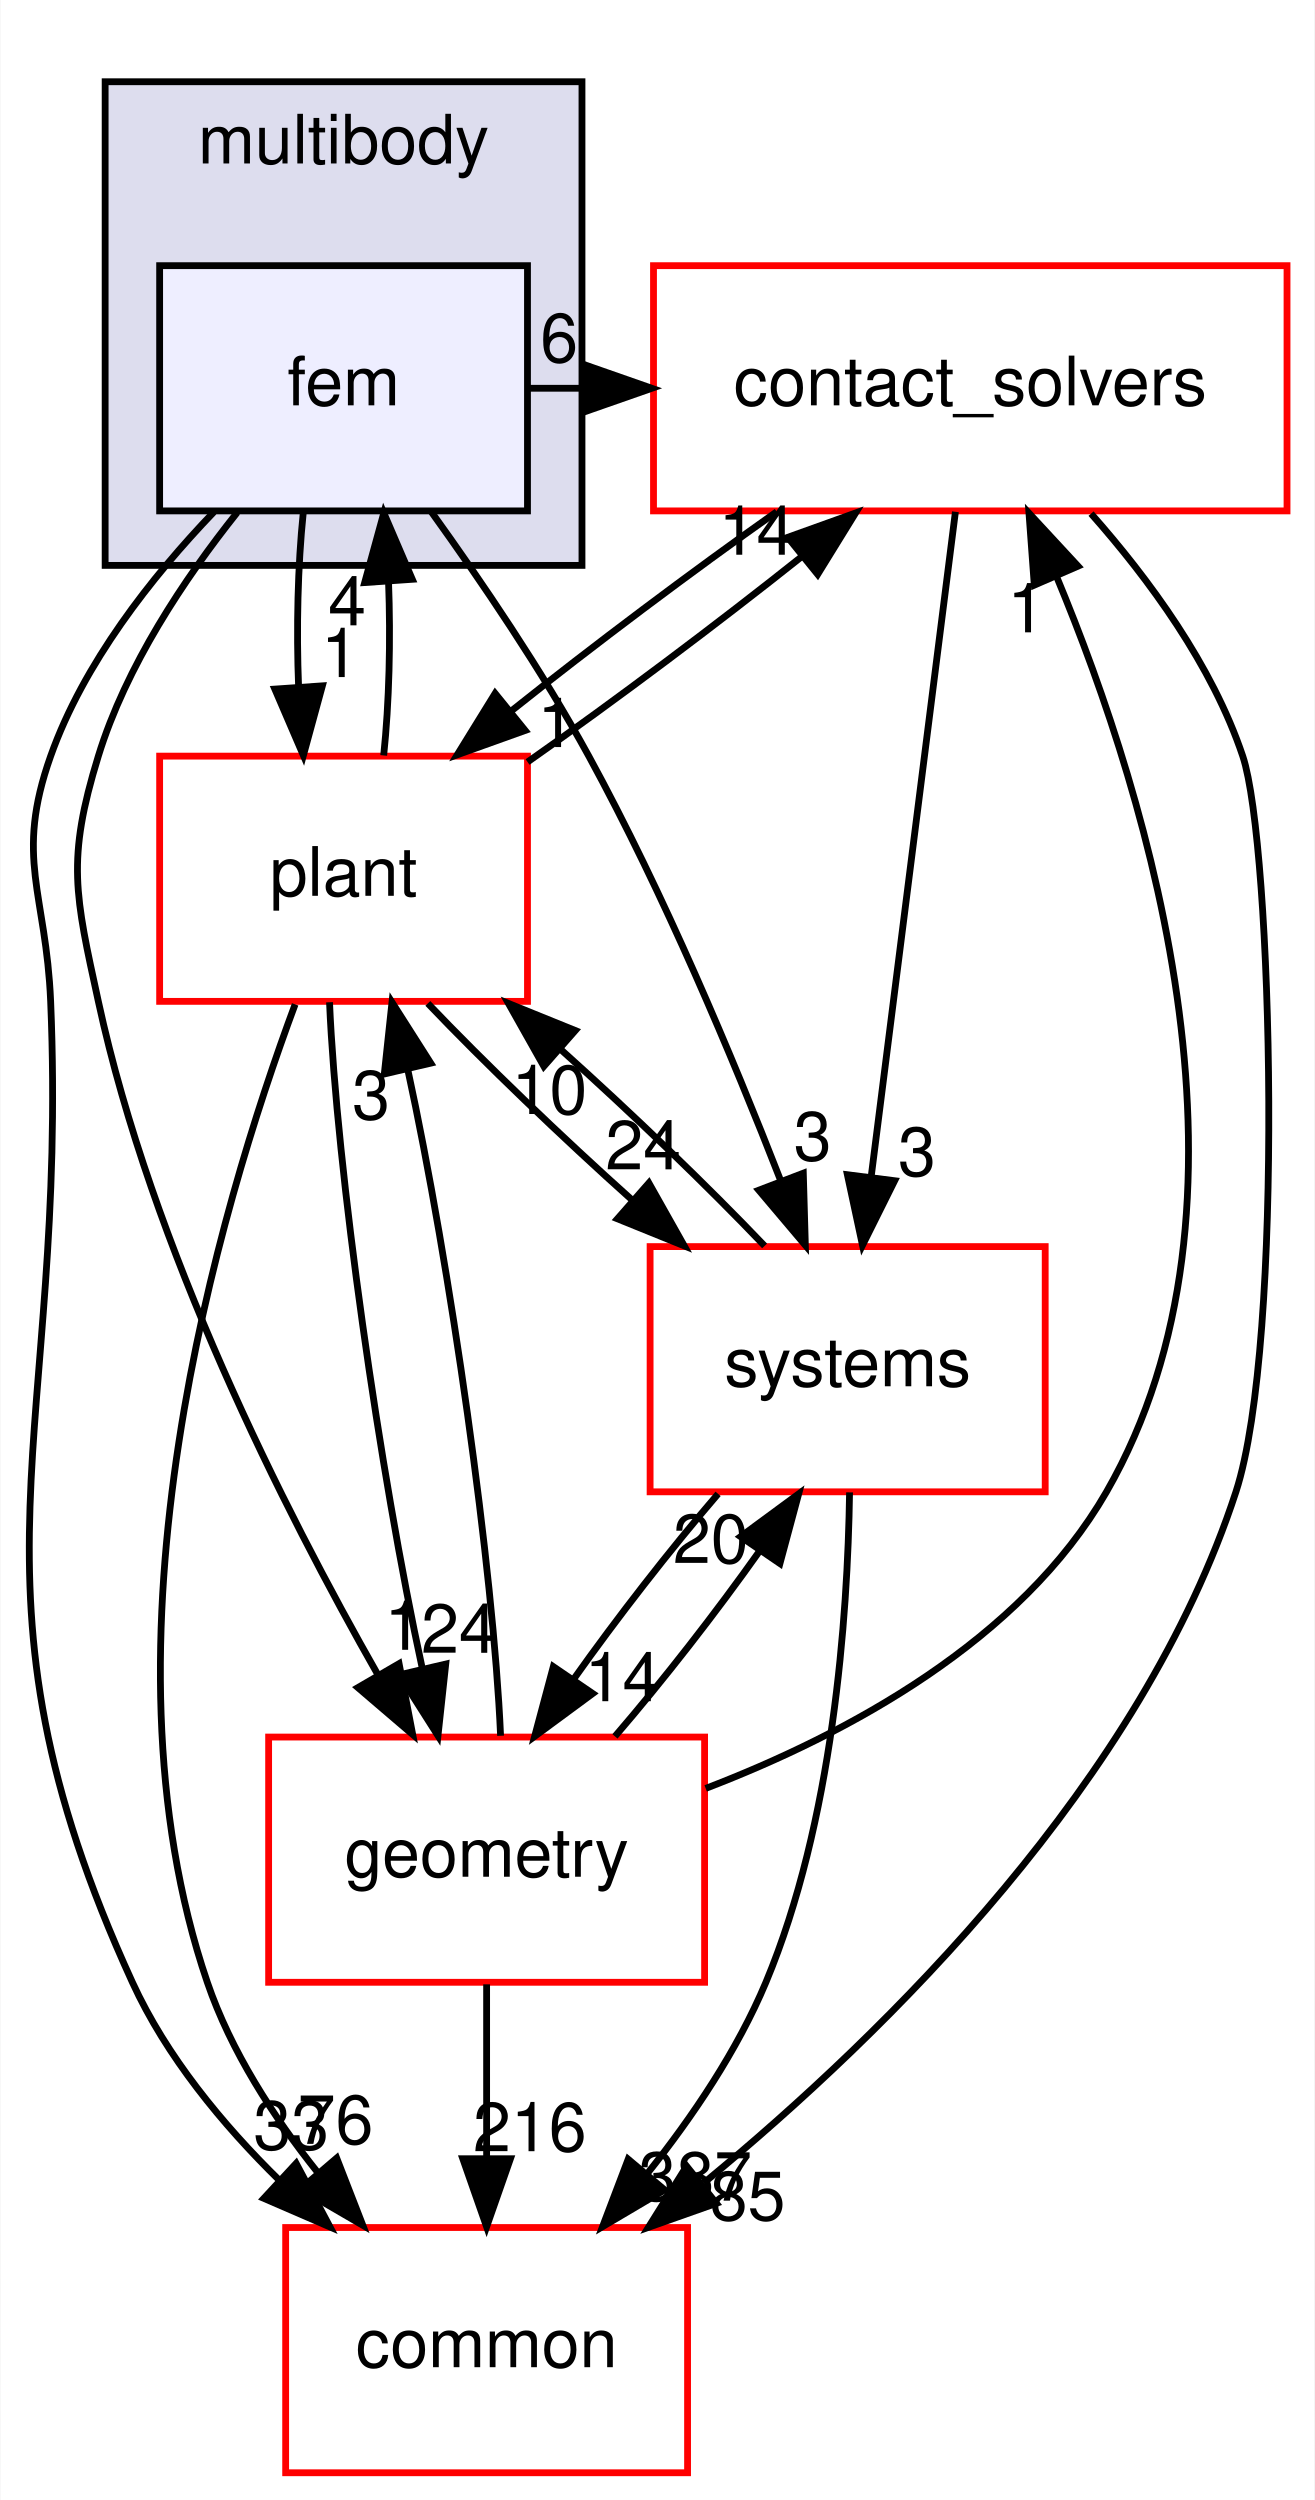
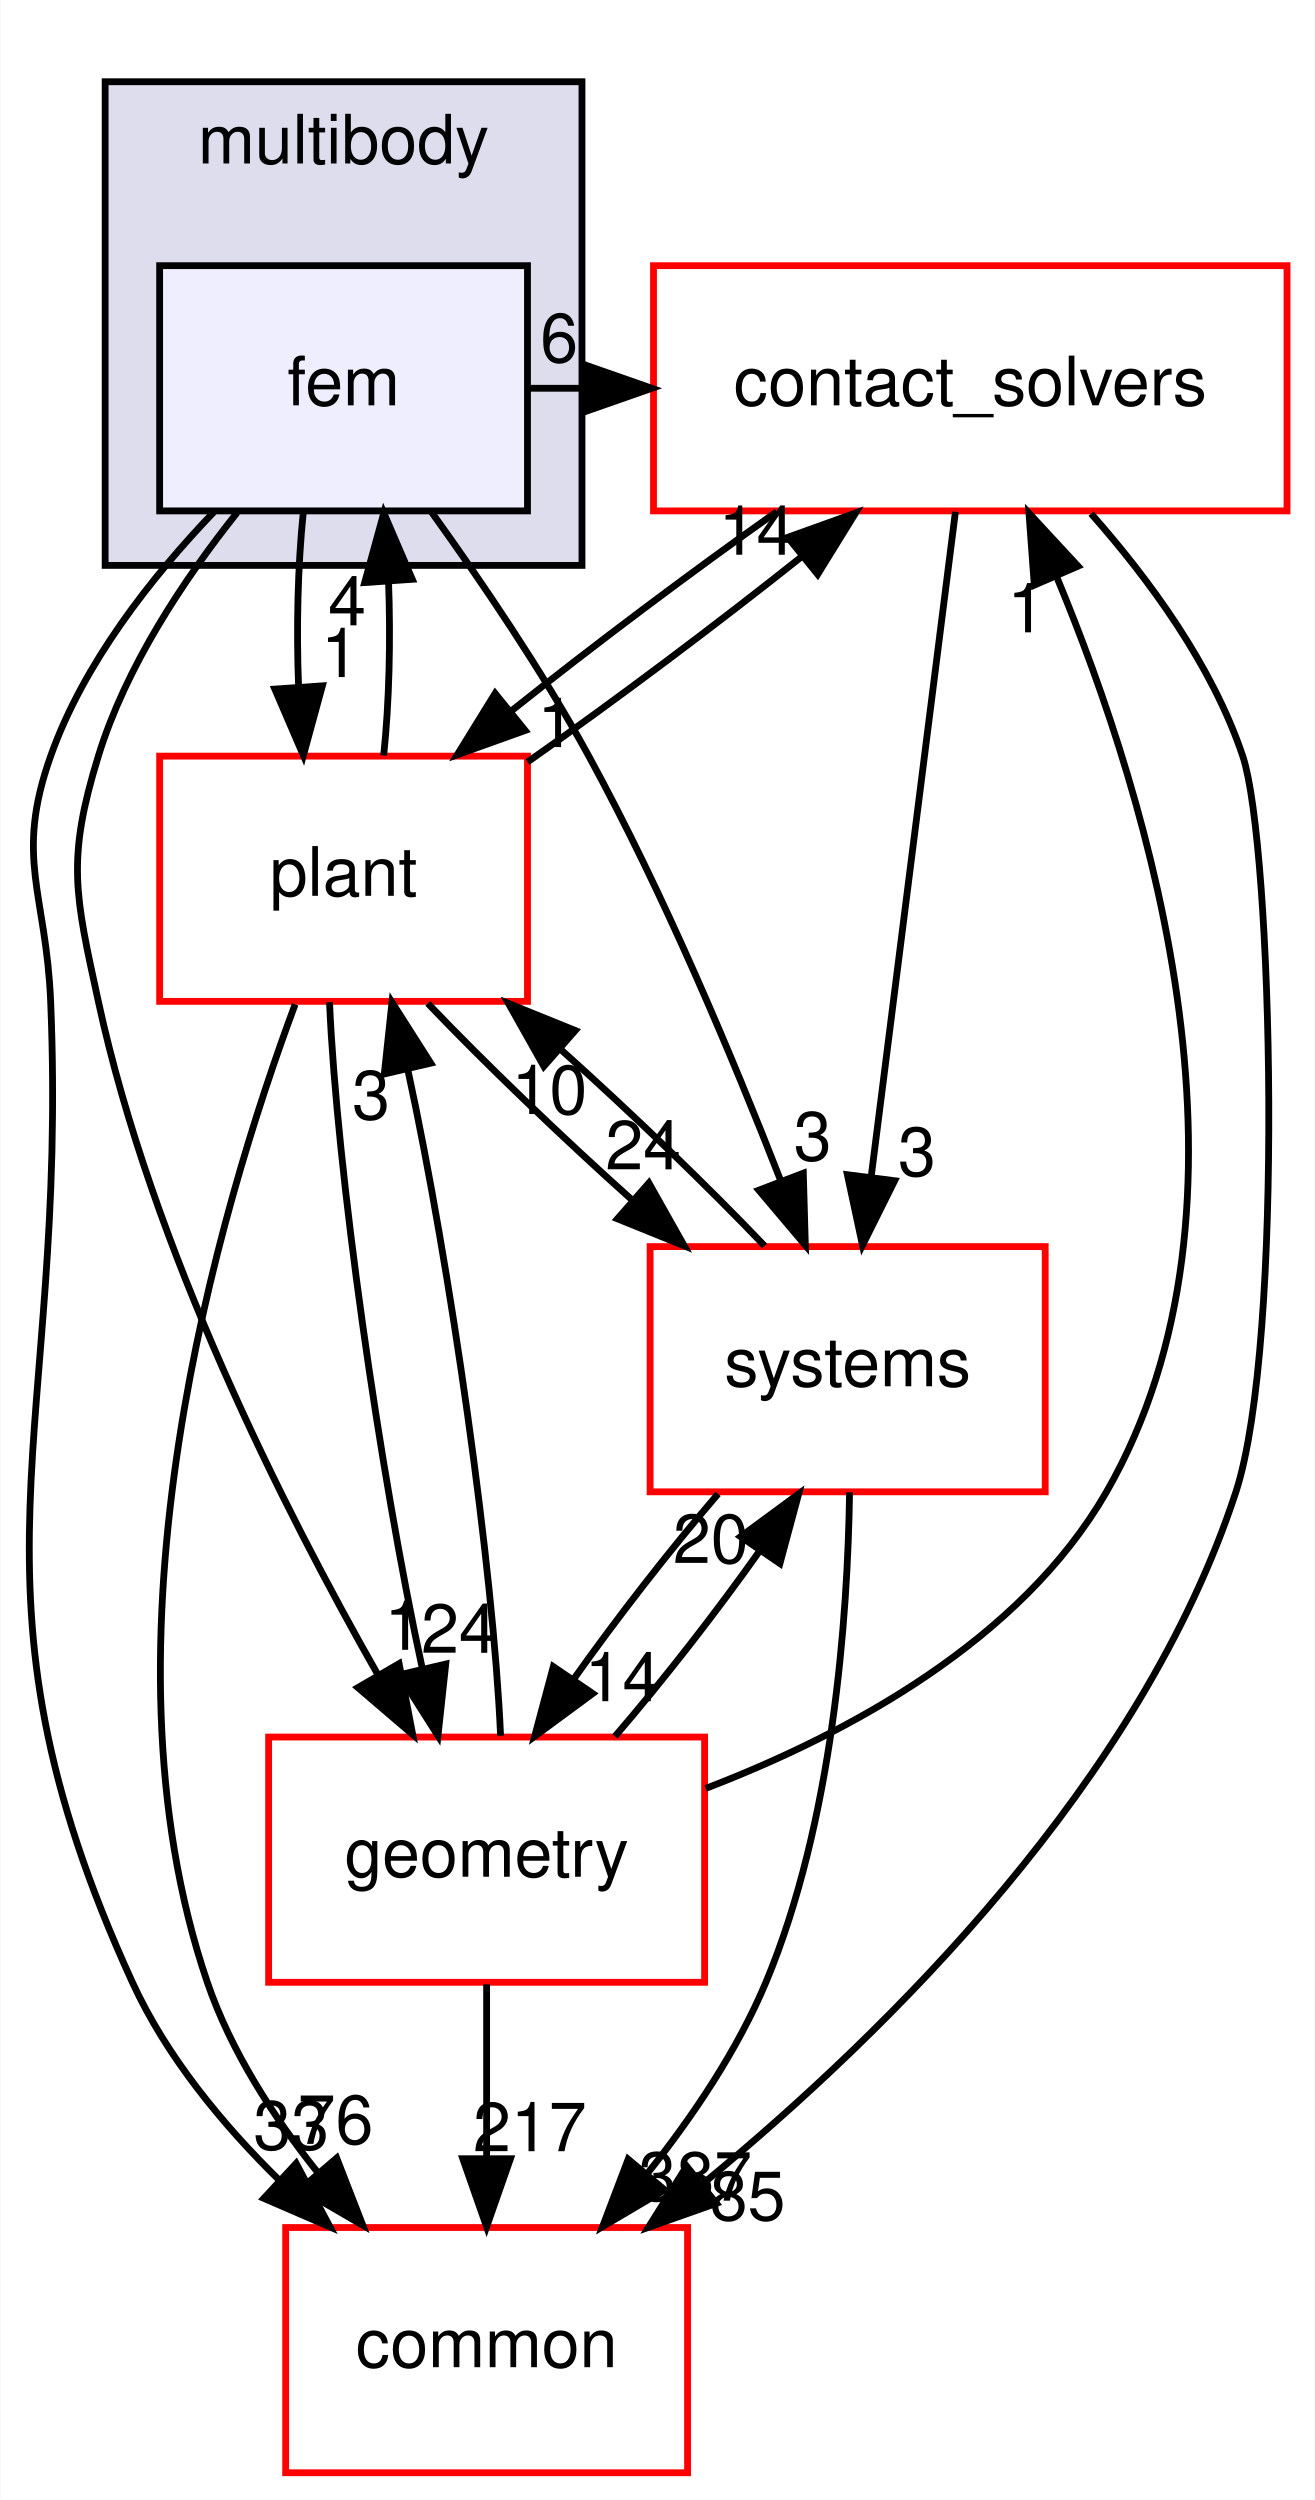
<svg xmlns="http://www.w3.org/2000/svg" xmlns:xlink="http://www.w3.org/1999/xlink" width="193pt" height="367pt" viewBox="0.00 0.00 192.87 367.00">
  <g id="graph0" class="graph" transform="scale(1 1) rotate(0) translate(4 363)">
    <polygon fill="white" stroke="transparent" points="-4,4 -4,-363 188.87,-363 188.87,4 -4,4" />
    <g id="clust1" class="cluster">
      <g id="a_clust1">
        <a xlink:href="dir_39b8b3c6654246a9c12332c930bc7d3f.html" target="_top" xlink:title="multibody">
          <polygon fill="#ddddee" stroke="black" points="11.37,-280 11.37,-351 81.37,-351 81.37,-280 11.37,-280" />
          <text text-anchor="middle" x="46.37" y="-339" font-family="Helvetica,sans-Serif" font-size="10.00">multibody</text>
        </a>
      </g>
    </g>
    <g id="node1" class="node">
      <g id="a_node1">
        <a xlink:href="dir_2cf971462d0dc9c1092ce69736cd713e.html" target="_top" xlink:title="fem">
          <polygon fill="#eeeeff" stroke="black" points="73.37,-324 19.37,-324 19.37,-288 73.37,-288 73.37,-324" />
          <text text-anchor="middle" x="46.37" y="-303.5" font-family="Helvetica,sans-Serif" font-size="10.00">fem</text>
        </a>
      </g>
    </g>
    <g id="node2" class="node">
      <g id="a_node2">
        <a xlink:href="dir_30e7b54ca9ab48df25430eaeedb2e703.html" target="_top" xlink:title="contact_solvers">
          <polygon fill="white" stroke="red" points="184.87,-324 91.87,-324 91.87,-288 184.87,-288 184.87,-324" />
          <text text-anchor="middle" x="138.37" y="-303.5" font-family="Helvetica,sans-Serif" font-size="10.00">contact_solvers</text>
        </a>
      </g>
    </g>
    <g id="edge8" class="edge">
      <path fill="none" stroke="black" d="M73.68,-306C76.3,-306 78.91,-306 81.53,-306" />
      <polygon fill="black" stroke="black" points="81.62,-309.5 91.62,-306 81.62,-302.5 81.62,-309.5" />
      <g id="a_edge8-headlabel">
        <a xlink:href="dir_000080_000078.html" target="_top" xlink:title="6">
          <text text-anchor="middle" x="78.02" y="-309.84" font-family="Helvetica,sans-Serif" font-size="10.00">6</text>
        </a>
      </g>
    </g>
    <g id="node3" class="node">
      <g id="a_node3">
        <a xlink:href="dir_a36da230f0956f48b11c85f7d599788f.html" target="_top" xlink:title="common">
          <polygon fill="white" stroke="red" points="96.87,-36 37.87,-36 37.87,0 96.87,0 96.87,-36" />
          <text text-anchor="middle" x="67.37" y="-15.5" font-family="Helvetica,sans-Serif" font-size="10.00">common</text>
        </a>
      </g>
    </g>
    <g id="edge9" class="edge">
      <path fill="none" stroke="black" d="M27.33,-287.84C18.19,-278.3 8.2,-265.62 3.37,-252 -1.98,-236.92 2.7,-231.99 3.37,-216 6.04,-151.83 -11.38,-130.39 15.37,-72 20.35,-61.12 28.55,-51.17 36.99,-42.89" />
      <polygon fill="black" stroke="black" points="39.41,-45.42 44.39,-36.07 34.66,-40.28 39.41,-45.42" />
      <g id="a_edge9-headlabel">
        <a xlink:href="dir_000080_000015.html" target="_top" xlink:title="33">
          <text text-anchor="middle" x="38.69" y="-47.45" font-family="Helvetica,sans-Serif" font-size="10.00">33</text>
        </a>
      </g>
    </g>
    <g id="node4" class="node">
      <g id="a_node4">
        <a xlink:href="dir_d739e095b49d8b72164589d00310017d.html" target="_top" xlink:title="geometry">
          <polygon fill="white" stroke="red" points="99.37,-108 35.37,-108 35.37,-72 99.37,-72 99.37,-108" />
          <text text-anchor="middle" x="67.37" y="-87.5" font-family="Helvetica,sans-Serif" font-size="10.00">geometry</text>
        </a>
      </g>
    </g>
    <g id="edge10" class="edge">
      <path fill="none" stroke="black" d="M30.76,-287.77C22.99,-278.03 14.42,-265.18 10.37,-252 5.66,-236.71 6.97,-231.64 10.37,-216 18.22,-179.83 37.5,-141.58 51.46,-117.06" />
      <polygon fill="black" stroke="black" points="54.52,-118.78 56.52,-108.37 48.47,-115.26 54.52,-118.78" />
      <g id="a_edge10-headlabel">
        <a xlink:href="dir_000080_000053.html" target="_top" xlink:title="1">
          <text text-anchor="middle" x="55.16" y="-120.81" font-family="Helvetica,sans-Serif" font-size="10.00">1</text>
        </a>
      </g>
    </g>
    <g id="node5" class="node">
      <g id="a_node5">
        <a xlink:href="dir_656f7d340c0f5b4ecaf881820f2aea38.html" target="_top" xlink:title="plant">
          <polygon fill="white" stroke="red" points="73.37,-252 19.37,-252 19.37,-216 73.37,-216 73.37,-252" />
          <text text-anchor="middle" x="46.37" y="-231.5" font-family="Helvetica,sans-Serif" font-size="10.00">plant</text>
        </a>
      </g>
    </g>
    <g id="edge11" class="edge">
      <path fill="none" stroke="black" d="M40.45,-287.7C39.65,-279.98 39.43,-270.71 39.77,-262.11" />
      <polygon fill="black" stroke="black" points="43.26,-262.32 40.47,-252.1 36.28,-261.84 43.26,-262.32" />
      <g id="a_edge11-headlabel">
        <a xlink:href="dir_000080_000089.html" target="_top" xlink:title="1">
          <text text-anchor="middle" x="45.85" y="-263.61" font-family="Helvetica,sans-Serif" font-size="10.00">1</text>
        </a>
      </g>
    </g>
    <g id="node6" class="node">
      <g id="a_node6">
        <a xlink:href="dir_b7a0e33b407baa23d8a077e33033c988.html" target="_top" xlink:title="systems">
          <polygon fill="white" stroke="red" points="149.37,-180 91.37,-180 91.37,-144 149.37,-144 149.37,-180" />
          <text text-anchor="middle" x="120.37" y="-159.5" font-family="Helvetica,sans-Serif" font-size="10.00">systems</text>
        </a>
      </g>
    </g>
    <g id="edge12" class="edge">
      <path fill="none" stroke="black" d="M59.25,-287.87C66.54,-277.74 75.54,-264.49 82.37,-252 93.39,-231.82 103.49,-207.77 110.51,-189.76" />
      <polygon fill="black" stroke="black" points="113.86,-190.78 114.16,-180.19 107.32,-188.28 113.86,-190.78" />
      <g id="a_edge12-headlabel">
        <a xlink:href="dir_000080_000081.html" target="_top" xlink:title="3">
          <text text-anchor="middle" x="115.23" y="-192.65" font-family="Helvetica,sans-Serif" font-size="10.00">3</text>
        </a>
      </g>
    </g>
    <g id="edge1" class="edge">
      <path fill="none" stroke="black" d="M156.1,-287.6C164.6,-278 173.9,-265.34 178.37,-252 182.73,-238.98 184.53,-165.99 177.37,-144 163.56,-101.66 126.54,-65.01 99.24,-42.53" />
      <polygon fill="black" stroke="black" points="101.1,-39.55 91.11,-36.02 96.73,-45.01 101.1,-39.55" />
      <g id="a_edge1-headlabel">
        <a xlink:href="dir_000078_000015.html" target="_top" xlink:title="85">
          <text text-anchor="middle" x="105.68" y="-37.08" font-family="Helvetica,sans-Serif" font-size="10.00">85</text>
        </a>
      </g>
    </g>
    <g id="edge2" class="edge">
      <path fill="none" stroke="black" d="M109.96,-287.88C97.46,-279.06 82.98,-268.18 70.94,-258.59" />
      <polygon fill="black" stroke="black" points="73.03,-255.77 63.05,-252.19 68.62,-261.21 73.03,-255.77" />
      <g id="a_edge2-headlabel">
        <a xlink:href="dir_000078_000089.html" target="_top" xlink:title="1">
          <text text-anchor="middle" x="77.61" y="-253.33" font-family="Helvetica,sans-Serif" font-size="10.00">1</text>
        </a>
      </g>
    </g>
    <g id="edge3" class="edge">
      <path fill="none" stroke="black" d="M136.19,-287.87C133.13,-263.67 127.49,-219.21 123.84,-190.39" />
      <polygon fill="black" stroke="black" points="127.27,-189.67 122.55,-180.19 120.33,-190.55 127.27,-189.67" />
      <g id="a_edge3-headlabel">
        <a xlink:href="dir_000078_000081.html" target="_top" xlink:title="3">
          <text text-anchor="middle" x="130.54" y="-190.38" font-family="Helvetica,sans-Serif" font-size="10.00">3</text>
        </a>
      </g>
    </g>
    <g id="edge4" class="edge">
      <path fill="none" stroke="black" d="M99.53,-100.46C120.33,-108.43 145.79,-122.13 158.37,-144 182.64,-186.23 164.99,-244.87 150.99,-278.48" />
      <polygon fill="black" stroke="black" points="147.77,-277.1 146.99,-287.67 154.19,-279.89 147.77,-277.1" />
      <g id="a_edge4-headlabel">
        <a xlink:href="dir_000053_000078.html" target="_top" xlink:title="1">
          <text text-anchor="middle" x="146.6" y="-270.17" font-family="Helvetica,sans-Serif" font-size="10.00">1</text>
        </a>
      </g>
    </g>
    <g id="edge5" class="edge">
      <path fill="none" stroke="black" d="M67.37,-71.7C67.37,-63.98 67.37,-54.71 67.37,-46.11" />
      <polygon fill="black" stroke="black" points="70.87,-46.1 67.37,-36.1 63.87,-46.1 70.87,-46.1" />
      <g id="a_edge5-headlabel">
-         <a xlink:href="dir_000053_000015.html" target="_top" xlink:title="216">
-           <text text-anchor="middle" x="73.71" y="-47.2" font-family="Helvetica,sans-Serif" font-size="10.00">216</text>
+         <a xlink:href="dir_000053_000015.html" target="_top" xlink:title="217">
+           <text text-anchor="middle" x="73.71" y="-47.2" font-family="Helvetica,sans-Serif" font-size="10.00">217</text>
        </a>
      </g>
    </g>
    <g id="edge6" class="edge">
      <path fill="none" stroke="black" d="M69.42,-108.19C68.38,-132.53 62.04,-177.28 55.78,-206.06" />
      <polygon fill="black" stroke="black" points="52.35,-205.34 53.48,-215.87 59.17,-206.93 52.35,-205.34" />
      <g id="a_edge6-headlabel">
        <a xlink:href="dir_000053_000089.html" target="_top" xlink:title="3">
          <text text-anchor="middle" x="50.41" y="-198.69" font-family="Helvetica,sans-Serif" font-size="10.00">3</text>
        </a>
      </g>
    </g>
    <g id="edge7" class="edge">
      <path fill="none" stroke="black" d="M86.21,-108.1C93.27,-116.3 101.05,-126.28 107.48,-135.36" />
      <polygon fill="black" stroke="black" points="104.65,-137.42 113.18,-143.7 110.43,-133.47 104.65,-137.42" />
      <g id="a_edge7-headlabel">
        <a xlink:href="dir_000053_000081.html" target="_top" xlink:title="20">
          <text text-anchor="middle" x="100.28" y="-133.55" font-family="Helvetica,sans-Serif" font-size="10.00">20</text>
        </a>
      </g>
    </g>
    <g id="edge16" class="edge">
      <path fill="none" stroke="black" d="M52.26,-252.1C53.07,-259.79 53.3,-269.05 52.97,-277.67" />
      <polygon fill="black" stroke="black" points="49.47,-277.48 52.28,-287.7 56.46,-277.96 49.47,-277.48" />
      <g id="a_edge16-headlabel">
        <a xlink:href="dir_000089_000080.html" target="_top" xlink:title="4">
          <text text-anchor="middle" x="46.89" y="-271.2" font-family="Helvetica,sans-Serif" font-size="10.00">4</text>
        </a>
      </g>
    </g>
    <g id="edge13" class="edge">
      <path fill="none" stroke="black" d="M73.38,-251.14C86.18,-260.12 101.28,-271.45 113.77,-281.4" />
      <polygon fill="black" stroke="black" points="111.57,-284.12 121.54,-287.7 115.97,-278.68 111.57,-284.12" />
      <g id="a_edge13-headlabel">
        <a xlink:href="dir_000089_000078.html" target="_top" xlink:title="14">
          <text text-anchor="middle" x="106.99" y="-281.56" font-family="Helvetica,sans-Serif" font-size="10.00">14</text>
        </a>
      </g>
    </g>
    <g id="edge14" class="edge">
      <path fill="none" stroke="black" d="M39.26,-215.56C28.06,-185.45 9.25,-122.11 26.37,-72 29.81,-61.93 36.03,-52.28 42.6,-44.05" />
      <polygon fill="black" stroke="black" points="45.36,-46.2 49.2,-36.32 40.04,-41.65 45.36,-46.2" />
      <g id="a_edge14-headlabel">
        <a xlink:href="dir_000089_000015.html" target="_top" xlink:title="76">
          <text text-anchor="middle" x="45.19" y="-48.28" font-family="Helvetica,sans-Serif" font-size="10.00">76</text>
        </a>
      </g>
    </g>
    <g id="edge15" class="edge">
      <path fill="none" stroke="black" d="M44.31,-215.87C45.34,-191.56 51.67,-146.82 57.94,-118.01" />
      <polygon fill="black" stroke="black" points="61.37,-118.72 60.23,-108.19 54.55,-117.13 61.37,-118.72" />
      <g id="a_edge15-headlabel">
        <a xlink:href="dir_000089_000053.html" target="_top" xlink:title="24">
          <text text-anchor="middle" x="63.31" y="-120.37" font-family="Helvetica,sans-Serif" font-size="10.00">24</text>
        </a>
      </g>
    </g>
    <g id="edge17" class="edge">
      <path fill="none" stroke="black" d="M58.74,-215.7C67.07,-206.97 78.24,-196.24 88.83,-186.75" />
      <polygon fill="black" stroke="black" points="91.19,-189.34 96.39,-180.1 86.57,-184.08 91.19,-189.34" />
      <g id="a_edge17-headlabel">
        <a xlink:href="dir_000089_000081.html" target="_top" xlink:title="24">
          <text text-anchor="middle" x="90.36" y="-191.34" font-family="Helvetica,sans-Serif" font-size="10.00">24</text>
        </a>
      </g>
    </g>
    <g id="edge18" class="edge">
      <path fill="none" stroke="black" d="M120.65,-143.92C120.38,-125.48 118.23,-95.59 108.37,-72 104.19,-62.02 97.64,-52.3 90.99,-43.96" />
      <polygon fill="black" stroke="black" points="93.51,-41.52 84.39,-36.13 88.15,-46.03 93.51,-41.52" />
      <g id="a_edge18-headlabel">
        <a xlink:href="dir_000081_000015.html" target="_top" xlink:title="387">
          <text text-anchor="middle" x="97.99" y="-39.94" font-family="Helvetica,sans-Serif" font-size="10.00">387</text>
        </a>
      </g>
    </g>
    <g id="edge19" class="edge">
      <path fill="none" stroke="black" d="M101.35,-143.7C94.28,-135.47 86.51,-125.48 80.09,-116.42" />
      <polygon fill="black" stroke="black" points="82.95,-114.39 74.42,-108.1 77.16,-118.34 82.95,-114.39" />
      <g id="a_edge19-headlabel">
        <a xlink:href="dir_000081_000053.html" target="_top" xlink:title="14">
          <text text-anchor="middle" x="87.32" y="-113.26" font-family="Helvetica,sans-Serif" font-size="10.00">14</text>
        </a>
      </g>
    </g>
    <g id="edge20" class="edge">
      <path fill="none" stroke="black" d="M108.18,-180.1C99.89,-188.8 88.74,-199.52 78.15,-209.03" />
      <polygon fill="black" stroke="black" points="75.77,-206.46 70.57,-215.7 80.39,-211.72 75.77,-206.46" />
      <g id="a_edge20-headlabel">
        <a xlink:href="dir_000081_000089.html" target="_top" xlink:title="10">
          <text text-anchor="middle" x="76.59" y="-199.46" font-family="Helvetica,sans-Serif" font-size="10.00">10</text>
        </a>
      </g>
    </g>
  </g>
</svg>
